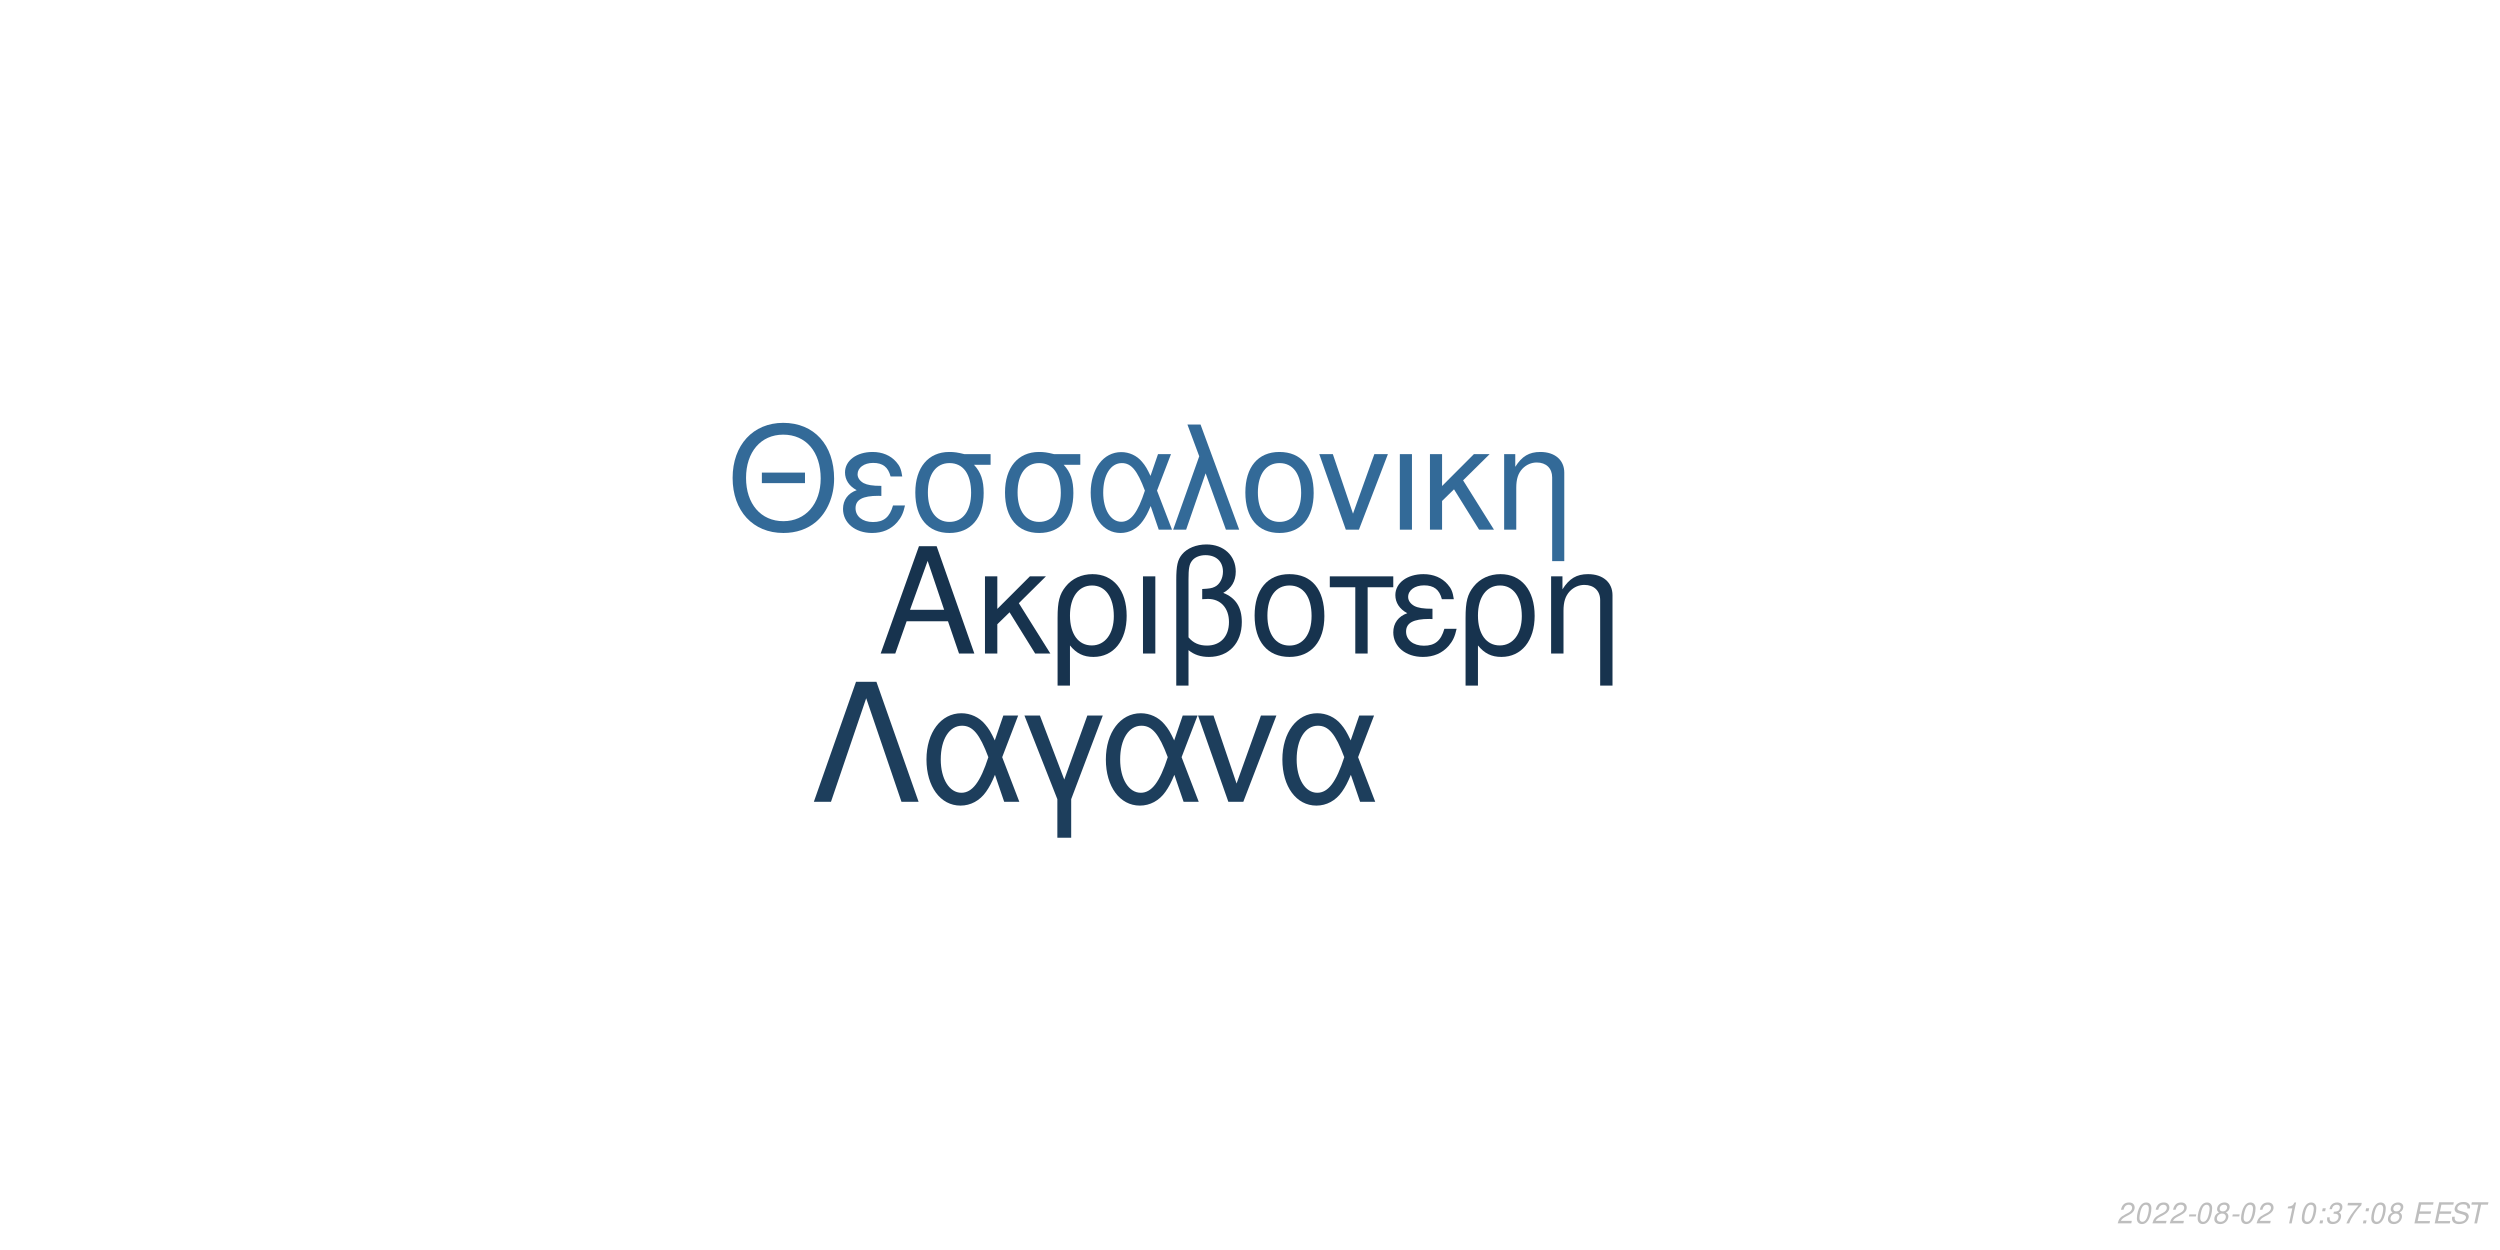
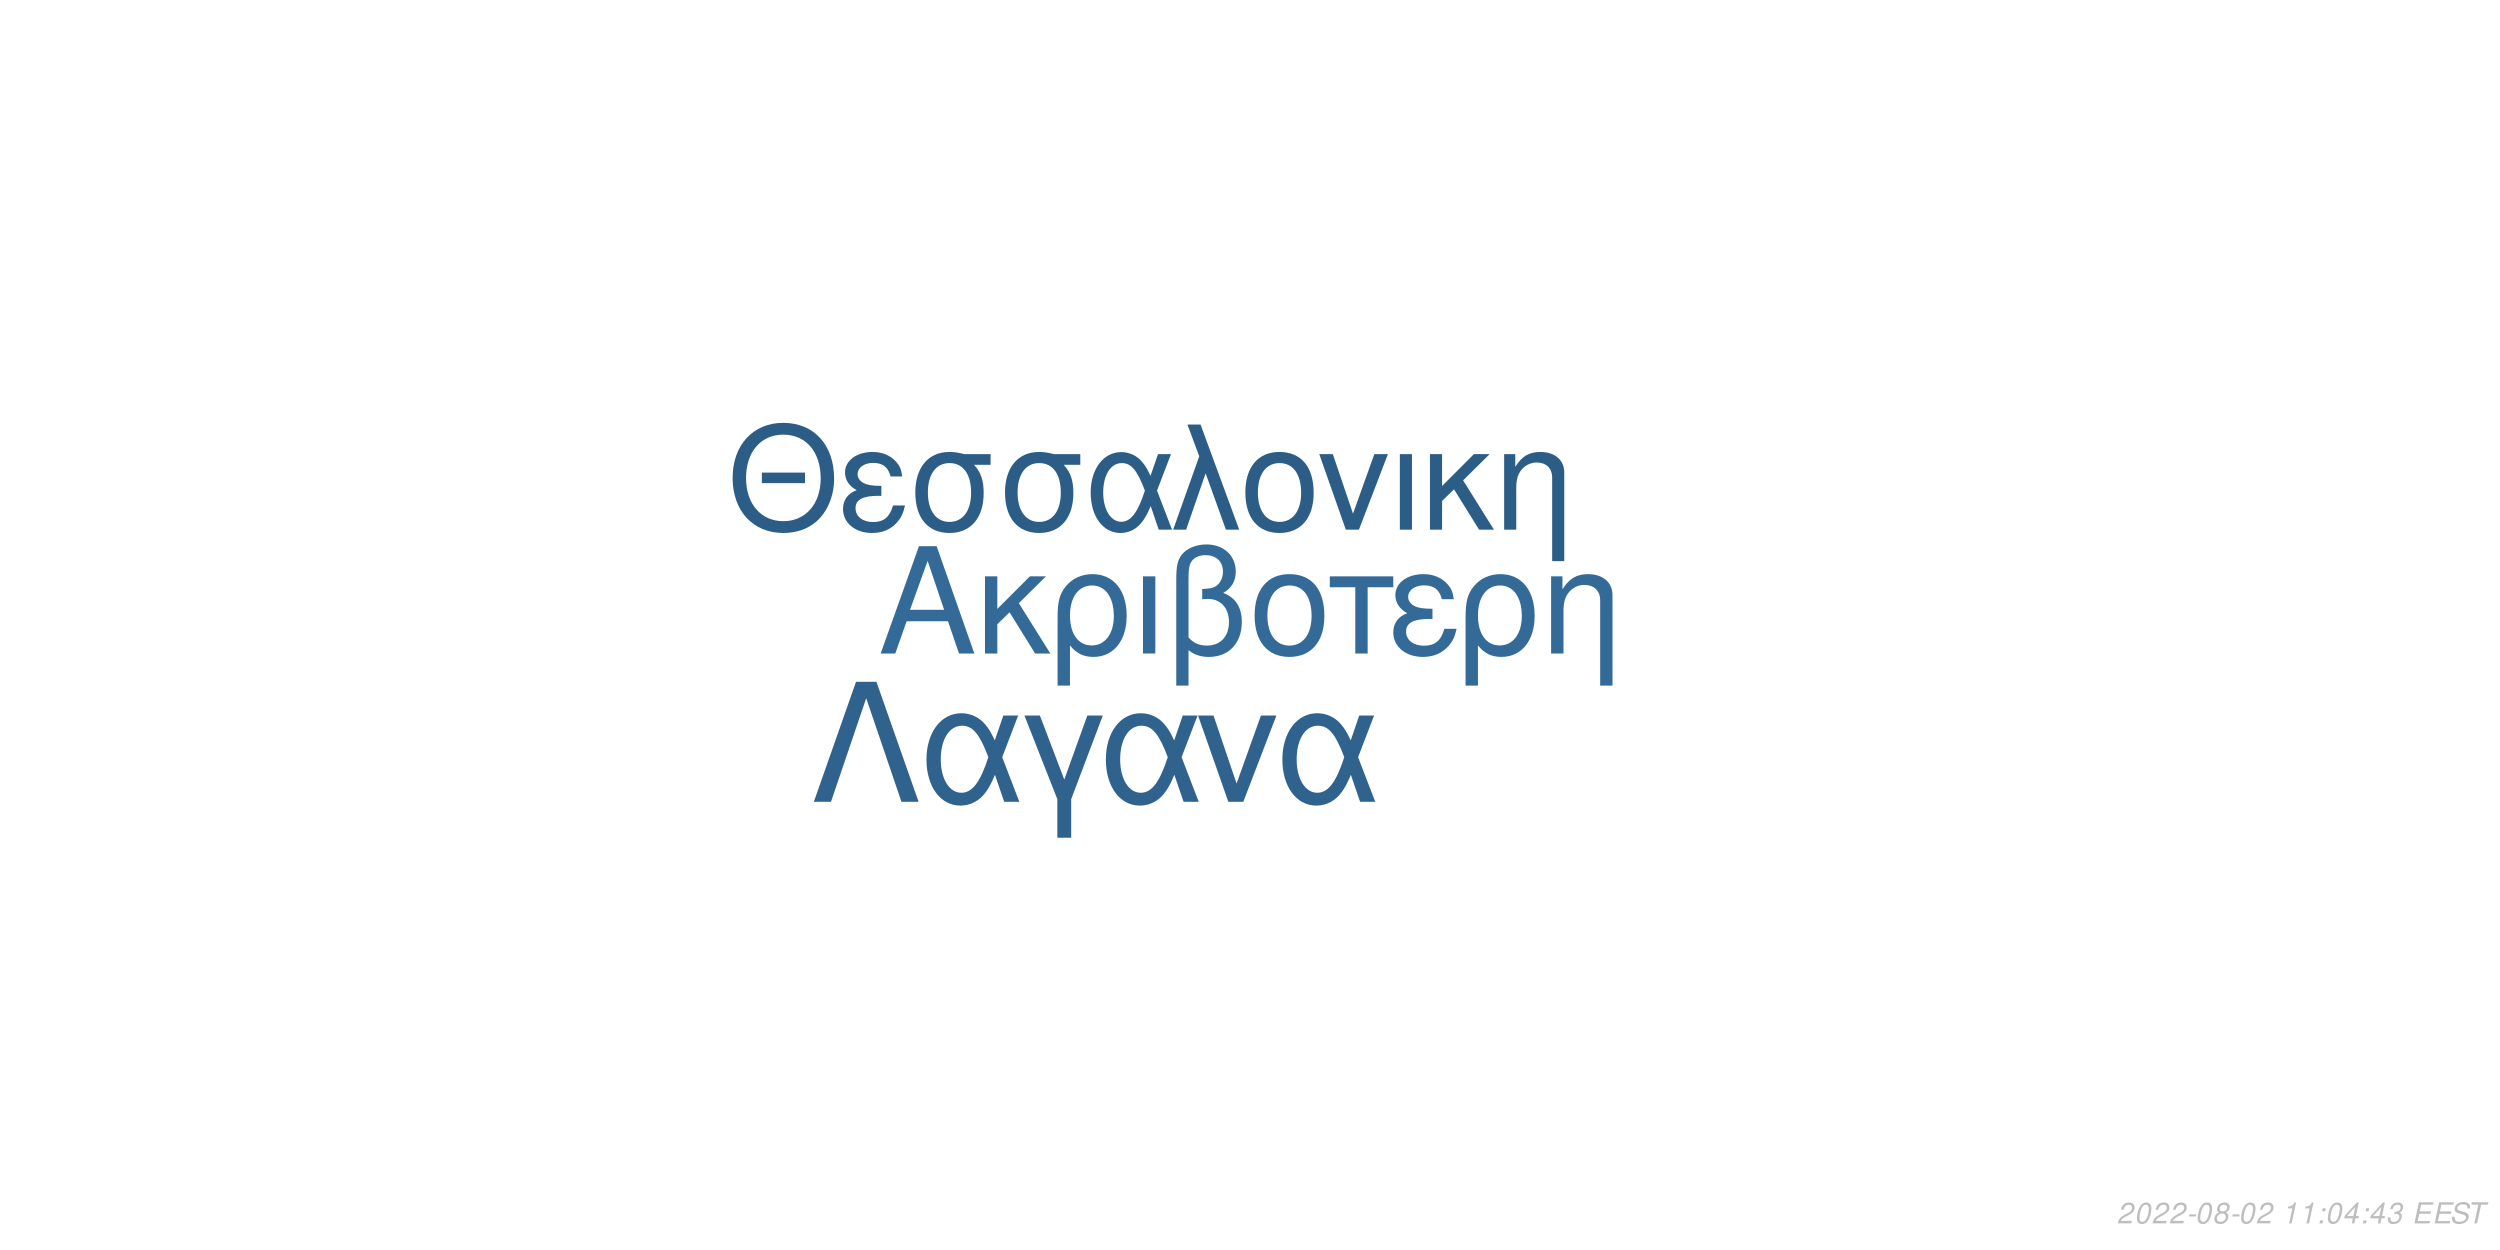
<svg xmlns="http://www.w3.org/2000/svg" xmlns:xlink="http://www.w3.org/1999/xlink" width="864pt" height="432pt" viewBox="0 0 864 432" version="1.1">
  <defs>
    <g>
      <symbol overflow="visible" id="glyph0-0">
        <path style="stroke:none;" d="" />
      </symbol>
      <symbol overflow="visible" id="glyph0-1">
        <path style="stroke:none;" d="M 24.125 -11.141 L 27.938 0 L 33.234 0 L 20.203 -37.094 L 14.094 -37.094 L 0.859 0 L 5.906 0 L 9.828 -11.141 Z M 22.797 -15.109 L 11 -15.109 L 17.094 -32.016 Z M 22.797 -15.109 " />
      </symbol>
      <symbol overflow="visible" id="glyph0-2">
        <path style="stroke:none;" d="M 7.172 -15.422 L 7.172 -26.672 L 2.906 -26.672 L 2.906 0 L 7.172 0 L 7.172 -10.125 L 11.406 -14.25 L 20.25 0 L 25.5 0 L 14.609 -17.406 L 23.969 -26.672 L 18.422 -26.672 Z M 7.172 -15.422 " />
      </symbol>
      <symbol overflow="visible" id="glyph0-3">
        <path style="stroke:none;" d="M 3 11.094 L 7.281 11.094 L 7.281 -2.797 C 9.516 -0.047 11.953 1.172 15.375 1.172 C 22.344 1.172 26.875 -4.422 26.875 -13.031 C 26.875 -21.891 22.297 -27.438 15.062 -27.438 C 11.297 -27.438 7.984 -25.906 5.797 -23.156 C 3.672 -20.516 3 -17.969 3 -12.359 Z M 14.906 -23.516 C 19.547 -23.516 22.438 -19.438 22.438 -12.922 C 22.438 -6.812 19.391 -2.797 14.812 -2.797 C 10.172 -2.797 7.281 -6.766 7.281 -13.125 C 7.281 -19.484 10.234 -23.516 14.906 -23.516 Z M 14.906 -23.516 " />
      </symbol>
      <symbol overflow="visible" id="glyph0-4">
        <path style="stroke:none;" d="M 3.516 0 L 7.781 0 L 7.781 -26.672 L 3.516 -26.672 Z M 3.516 0 " />
      </symbol>
      <symbol overflow="visible" id="glyph0-5">
        <path style="stroke:none;" d="M 4.016 11.094 L 8.25 11.094 L 8.25 -1.172 C 10.172 0.406 12.422 1.172 15.312 1.172 C 22.188 1.172 26.672 -3.609 26.672 -10.891 C 26.672 -15.984 24.578 -19.234 20.25 -20.969 C 23.109 -22.547 24.578 -25.031 24.578 -28.344 C 24.578 -33.844 20.406 -37.703 14.453 -37.703 C 10.938 -37.703 7.734 -36.391 6 -34.25 C 4.484 -32.422 4.016 -30.328 4.016 -25.391 Z M 8.25 -25.656 C 8.25 -29.359 8.5 -30.844 9.469 -32.062 C 10.375 -33.281 12.156 -34 14.094 -34 C 17.812 -34 20.156 -31.812 20.156 -28.297 C 20.156 -25.953 18.984 -23.812 17.297 -23.047 C 16.281 -22.547 15.469 -22.438 12.984 -22.297 L 12.984 -18.781 C 13.734 -18.828 14.344 -18.875 14.969 -18.875 C 19.344 -18.875 22.234 -15.719 22.234 -10.891 C 22.234 -5.906 19.281 -2.75 14.656 -2.75 C 11.953 -2.75 9.922 -3.609 8.25 -5.594 Z M 8.25 -25.656 " />
      </symbol>
      <symbol overflow="visible" id="glyph0-6">
        <path style="stroke:none;" d="M 14.094 -27.438 C 6.562 -27.438 2.094 -22.094 2.094 -13.125 C 2.094 -4.125 6.562 1.172 14.141 1.172 C 21.672 1.172 26.203 -4.172 26.203 -12.922 C 26.203 -22.188 21.828 -27.438 14.094 -27.438 Z M 14.141 -23.516 C 18.938 -23.516 21.781 -19.594 21.781 -12.984 C 21.781 -6.672 18.828 -2.75 14.141 -2.75 C 9.422 -2.75 6.516 -6.672 6.516 -13.125 C 6.516 -19.594 9.422 -23.516 14.141 -23.516 Z M 14.141 -23.516 " />
      </symbol>
      <symbol overflow="visible" id="glyph0-7">
        <path style="stroke:none;" d="M 7.891 0 L 12.156 0 L 12.156 -22.906 L 21.016 -22.906 L 21.016 -26.672 L -0.922 -26.672 L -0.922 -22.906 L 7.891 -22.906 Z M 7.891 0 " />
      </symbol>
      <symbol overflow="visible" id="glyph0-8">
        <path style="stroke:none;" d="M 14.562 -15.469 C 11.344 -15.469 9.562 -15.781 8.297 -16.438 C 6.922 -17.203 6.156 -18.328 6.156 -19.547 C 6.156 -21.891 8.453 -23.562 11.656 -23.562 C 15.062 -23.562 16.953 -22.094 17.812 -18.781 L 21.938 -18.781 C 21.578 -21.266 21.062 -22.5 19.797 -23.922 C 17.812 -26.203 14.906 -27.438 11.453 -27.438 C 5.797 -27.438 1.734 -24.375 1.734 -20.203 C 1.734 -17.609 3.156 -15.375 5.859 -13.938 C 2.797 -12.875 1.016 -10.484 1.016 -7.328 C 1.016 -2.391 5.297 1.172 11.25 1.172 C 14.969 1.172 17.906 -0.109 20.156 -2.641 C 21.578 -4.328 22.297 -5.797 22.906 -8.547 L 18.672 -8.547 C 17.5 -4.422 15.422 -2.703 11.609 -2.703 C 7.938 -2.703 5.438 -4.688 5.438 -7.578 C 5.438 -10.578 7.938 -11.953 13.484 -11.953 C 13.641 -11.953 14.094 -11.953 14.562 -11.906 Z M 14.562 -15.469 " />
      </symbol>
      <symbol overflow="visible" id="glyph0-9">
        <path style="stroke:none;" d="M 3.562 -26.672 L 3.562 0 L 7.844 0 L 7.844 -14.703 C 7.844 -17.906 8.5 -19.891 10.031 -21.531 C 11.406 -22.953 13.188 -23.719 15.062 -23.719 C 18.375 -23.719 20.516 -21.672 20.516 -18.469 L 20.516 11.094 L 24.781 11.094 L 24.781 -20.156 C 24.781 -24.578 21.469 -27.438 16.328 -27.438 C 12.359 -27.438 9.828 -25.906 7.484 -22.188 L 7.484 -26.672 Z M 3.562 -26.672 " />
      </symbol>
      <symbol overflow="visible" id="glyph1-0">
        <path style="stroke:none;" d="" />
      </symbol>
      <symbol overflow="visible" id="glyph1-1">
        <path style="stroke:none;" d="M 26.859 -19.734 L 11.953 -19.734 L 11.953 -16.094 L 26.859 -16.094 Z M 19.328 -36.922 C 8.922 -36.922 1.844 -29.25 1.844 -17.891 C 1.844 -6.484 8.875 1.141 19.391 1.141 C 23.812 1.141 27.703 -0.203 30.641 -2.688 C 34.578 -6.031 36.922 -11.656 36.922 -17.594 C 36.922 -29.297 30 -36.922 19.328 -36.922 Z M 19.328 -32.844 C 27.203 -32.844 32.281 -26.906 32.281 -17.688 C 32.281 -8.922 27.062 -2.938 19.391 -2.938 C 11.609 -2.938 6.484 -8.922 6.484 -17.891 C 6.484 -26.859 11.609 -32.844 19.328 -32.844 Z M 19.328 -32.844 " />
      </symbol>
      <symbol overflow="visible" id="glyph1-2">
        <path style="stroke:none;" d="M 14.25 -15.141 C 11.109 -15.141 9.375 -15.453 8.125 -16.094 C 6.781 -16.844 6.031 -17.938 6.031 -19.141 C 6.031 -21.422 8.266 -23.078 11.406 -23.078 C 14.75 -23.078 16.594 -21.625 17.438 -18.391 L 21.469 -18.391 C 21.125 -20.828 20.625 -22.031 19.391 -23.422 C 17.438 -25.656 14.594 -26.859 11.219 -26.859 C 5.688 -26.859 1.688 -23.875 1.688 -19.781 C 1.688 -17.234 3.094 -15.047 5.734 -13.656 C 2.734 -12.609 1 -10.266 1 -7.172 C 1 -2.344 5.188 1.141 11.016 1.141 C 14.656 1.141 17.547 -0.094 19.734 -2.594 C 21.125 -4.234 21.828 -5.688 22.422 -8.375 L 18.281 -8.375 C 17.141 -4.328 15.094 -2.641 11.359 -2.641 C 7.766 -2.641 5.328 -4.578 5.328 -7.422 C 5.328 -10.359 7.766 -11.703 13.203 -11.703 C 13.359 -11.703 13.797 -11.703 14.25 -11.656 Z M 14.25 -15.141 " />
      </symbol>
      <symbol overflow="visible" id="glyph1-3">
        <path style="stroke:none;" d="M 29 -26.109 L 19.938 -26.109 C 17.594 -26.703 16.438 -26.859 14.703 -26.859 C 7.469 -26.859 2.984 -21.469 2.984 -12.859 C 2.984 -4.031 7.375 1.141 14.797 1.141 C 22.172 1.141 26.609 -4.078 26.609 -12.656 C 26.609 -17.047 25.656 -19.828 23.266 -22.422 L 29 -22.422 Z M 14.797 -23.016 C 19.531 -23.016 22.266 -19.234 22.266 -12.75 C 22.266 -6.531 19.438 -2.688 14.797 -2.688 C 10.172 -2.688 7.328 -6.531 7.328 -12.859 C 7.328 -19.188 10.172 -23.016 14.797 -23.016 Z M 14.797 -23.016 " />
      </symbol>
      <symbol overflow="visible" id="glyph1-4">
        <path style="stroke:none;" d="M 29.344 -26.109 L 24.859 -26.109 L 22.266 -18.578 C 21.125 -21.031 20.484 -22.125 19.328 -23.469 C 17.547 -25.609 14.906 -26.812 12.156 -26.812 C 5.984 -26.812 1.594 -20.984 1.594 -12.812 C 1.594 -4.578 5.828 1.141 11.906 1.141 C 14.953 1.141 17.734 -0.344 19.625 -3.047 C 20.672 -4.531 21.281 -5.688 22.328 -8.172 L 25.109 0 L 29.703 0 L 24.516 -13.5 Z M 20.328 -13.5 C 17.891 -5.922 15.453 -2.734 12.156 -2.734 C 8.516 -2.734 5.922 -6.922 5.922 -12.812 C 5.922 -18.938 8.516 -23.016 12.359 -23.016 C 15.594 -23.016 17.688 -20.531 20.328 -13.5 Z M 20.328 -13.5 " />
      </symbol>
      <symbol overflow="visible" id="glyph1-5">
        <path style="stroke:none;" d="M 1.094 0 L 5.578 0 L 12.312 -19.484 L 19.328 0 L 23.922 0 L 10.562 -36.328 L 6.031 -36.328 L 10.109 -25.359 Z M 1.094 0 " />
      </symbol>
      <symbol overflow="visible" id="glyph1-6">
        <path style="stroke:none;" d="M 13.797 -26.859 C 6.422 -26.859 2.047 -21.625 2.047 -12.859 C 2.047 -4.031 6.422 1.141 13.859 1.141 C 21.234 1.141 25.656 -4.078 25.656 -12.656 C 25.656 -21.719 21.375 -26.859 13.797 -26.859 Z M 13.859 -23.016 C 18.531 -23.016 21.328 -19.188 21.328 -12.703 C 21.328 -6.531 18.438 -2.688 13.859 -2.688 C 9.219 -2.688 6.375 -6.531 6.375 -12.859 C 6.375 -19.188 9.219 -23.016 13.859 -23.016 Z M 13.859 -23.016 " />
      </symbol>
      <symbol overflow="visible" id="glyph1-7">
        <path style="stroke:none;" d="M 14.297 0 L 24.312 -26.109 L 19.625 -26.109 L 12.25 -5.531 L 5.281 -26.109 L 0.594 -26.109 L 9.766 0 Z M 14.297 0 " />
      </symbol>
      <symbol overflow="visible" id="glyph1-8">
        <path style="stroke:none;" d="M 3.438 0 L 7.625 0 L 7.625 -26.109 L 3.438 -26.109 Z M 3.438 0 " />
      </symbol>
      <symbol overflow="visible" id="glyph1-9">
        <path style="stroke:none;" d="M 7.031 -15.094 L 7.031 -26.109 L 2.844 -26.109 L 2.844 0 L 7.031 0 L 7.031 -9.922 L 11.156 -13.953 L 19.828 0 L 24.969 0 L 14.297 -17.047 L 23.469 -26.109 L 18.031 -26.109 Z M 7.031 -15.094 " />
      </symbol>
      <symbol overflow="visible" id="glyph1-10">
        <path style="stroke:none;" d="M 3.484 -26.109 L 3.484 0 L 7.672 0 L 7.672 -14.406 C 7.672 -17.547 8.328 -19.484 9.812 -21.078 C 11.156 -22.469 12.906 -23.219 14.75 -23.219 C 17.984 -23.219 20.078 -21.234 20.078 -18.094 L 20.078 10.859 L 24.266 10.859 L 24.266 -19.734 C 24.266 -24.062 21.031 -26.859 16 -26.859 C 12.109 -26.859 9.609 -25.359 7.328 -21.719 L 7.328 -26.109 Z M 3.484 -26.109 " />
      </symbol>
      <symbol overflow="visible" id="glyph2-0">
        <path style="stroke:none;" d="" />
      </symbol>
      <symbol overflow="visible" id="glyph2-1">
        <path style="stroke:none;" d="M 22.531 -41.484 L 15.484 -41.484 L 0.906 0 L 6.828 0 L 19 -35.797 L 31.188 0 L 37.109 0 Z M 22.531 -41.484 " />
      </symbol>
      <symbol overflow="visible" id="glyph2-2">
        <path style="stroke:none;" d="M 33.516 -29.812 L 28.391 -29.812 L 25.438 -21.219 C 24.125 -24.016 23.391 -25.266 22.078 -26.797 C 20.031 -29.25 17.016 -30.609 13.891 -30.609 C 6.828 -30.609 1.828 -23.953 1.828 -14.625 C 1.828 -5.234 6.656 1.312 13.594 1.312 C 17.078 1.312 20.266 -0.391 22.422 -3.469 C 23.609 -5.172 24.297 -6.484 25.5 -9.328 L 28.688 0 L 33.922 0 L 28 -15.422 Z M 23.219 -15.422 C 20.422 -6.766 17.641 -3.125 13.891 -3.125 C 9.734 -3.125 6.766 -7.906 6.766 -14.625 C 6.766 -21.625 9.734 -26.297 14.109 -26.297 C 17.812 -26.297 20.203 -23.453 23.219 -15.422 Z M 23.219 -15.422 " />
      </symbol>
      <symbol overflow="visible" id="glyph2-3">
        <path style="stroke:none;" d="M 12.062 12.406 L 16.844 12.406 L 16.844 -0.906 L 27.766 -29.812 L 22.422 -29.812 L 14.453 -7.688 L 6.031 -29.812 L 0.688 -29.812 L 12.062 -0.906 Z M 12.062 12.406 " />
      </symbol>
      <symbol overflow="visible" id="glyph2-4">
        <path style="stroke:none;" d="M 16.328 0 L 27.766 -29.812 L 22.422 -29.812 L 14 -6.312 L 6.031 -29.812 L 0.688 -29.812 L 11.156 0 Z M 16.328 0 " />
      </symbol>
      <symbol overflow="visible" id="glyph3-0">
        <path style="stroke:none;" d="" />
      </symbol>
      <symbol overflow="visible" id="glyph3-1">
        <path style="stroke:none;" d="M 5.234 -0.875 L 1.469 -0.875 C 1.641 -1.375 2.203 -1.891 3.109 -2.344 L 4.234 -2.938 C 5.562 -3.625 6.219 -4.469 6.219 -5.484 C 6.219 -5.938 6.062 -6.359 5.797 -6.656 C 5.469 -7.047 4.984 -7.234 4.312 -7.234 C 2.766 -7.234 1.891 -6.453 1.484 -4.734 L 2.375 -4.734 C 2.484 -5.188 2.609 -5.484 2.797 -5.75 C 3.094 -6.203 3.609 -6.453 4.188 -6.453 C 4.891 -6.453 5.344 -6.031 5.344 -5.375 C 5.344 -4.703 4.859 -4.094 4.016 -3.656 L 2.984 -3.125 C 1.234 -2.188 0.797 -1.656 0.344 -0.016 L 5.047 -0.016 Z M 5.234 -0.875 " />
      </symbol>
      <symbol overflow="visible" id="glyph3-2">
        <path style="stroke:none;" d="M 4.203 -7.234 C 3.375 -7.234 2.688 -6.812 2.125 -5.984 C 1.484 -5.047 0.984 -3.188 0.984 -1.734 C 0.984 -1.109 1.172 -0.562 1.484 -0.266 C 1.797 0.047 2.281 0.234 2.766 0.234 C 3.625 0.234 4.281 -0.156 4.859 -1.016 C 5.516 -1.953 6 -3.797 6 -5.266 C 6 -6.5 5.328 -7.234 4.203 -7.234 Z M 4.094 -6.453 C 4.734 -6.453 5.125 -5.984 5.125 -5.156 C 5.125 -4.203 4.781 -2.625 4.406 -1.812 C 3.984 -0.938 3.516 -0.547 2.875 -0.547 C 2.25 -0.547 1.875 -1.031 1.875 -1.828 C 1.875 -2.797 2.203 -4.344 2.594 -5.203 C 2.984 -6.047 3.453 -6.453 4.094 -6.453 Z M 4.094 -6.453 " />
      </symbol>
      <symbol overflow="visible" id="glyph3-3">
        <path style="stroke:none;" d="M 3.516 -3.125 L 1.125 -3.125 L 0.969 -2.406 L 3.359 -2.406 Z M 3.516 -3.125 " />
      </symbol>
      <symbol overflow="visible" id="glyph3-4">
        <path style="stroke:none;" d="M 4.766 -3.797 C 5.078 -3.969 5.234 -4.078 5.438 -4.234 C 5.812 -4.594 6.062 -5.172 6.062 -5.734 C 6.062 -6.625 5.344 -7.234 4.266 -7.234 C 2.812 -7.234 1.703 -6.219 1.703 -4.875 C 1.703 -4.406 1.875 -4.125 2.359 -3.812 C 1.297 -3.312 0.75 -2.516 0.75 -1.469 C 0.75 -0.438 1.547 0.234 2.812 0.234 C 3.656 0.234 4.359 -0.094 4.938 -0.734 C 5.359 -1.234 5.609 -1.859 5.609 -2.438 C 5.609 -3.047 5.312 -3.516 4.766 -3.797 Z M 4.109 -6.453 C 4.797 -6.453 5.188 -6.125 5.188 -5.578 C 5.188 -5.266 5.062 -4.922 4.859 -4.672 C 4.562 -4.312 4.188 -4.156 3.656 -4.156 C 2.984 -4.156 2.594 -4.453 2.594 -4.984 C 2.594 -5.859 3.203 -6.453 4.109 -6.453 Z M 3.453 -3.406 C 4.234 -3.406 4.734 -2.984 4.734 -2.312 C 4.734 -1.312 3.922 -0.547 2.875 -0.547 C 2.125 -0.547 1.625 -0.969 1.625 -1.625 C 1.625 -2.609 2.438 -3.406 3.453 -3.406 Z M 3.453 -3.406 " />
      </symbol>
      <symbol overflow="visible" id="glyph3-5">
        <path style="stroke:none;" d="" />
      </symbol>
      <symbol overflow="visible" id="glyph3-6">
        <path style="stroke:none;" d="M 3.703 -5.188 L 2.594 0 L 3.469 0 L 5.016 -7.234 L 4.438 -7.234 C 3.906 -6.156 3.688 -6.016 2.234 -5.812 L 2.109 -5.188 Z M 3.703 -5.188 " />
      </symbol>
      <symbol overflow="visible" id="glyph3-7">
        <path style="stroke:none;" d="M 2.359 -1.031 L 1.312 -1.031 L 1.094 0 L 2.141 0 Z M 3.266 -5.234 L 2.219 -5.234 L 2 -4.203 L 3.047 -4.203 Z M 3.266 -5.234 " />
      </symbol>
      <symbol overflow="visible" id="glyph3-8">
-         <path style="stroke:none;" d="M 2.922 -3.312 C 3.125 -3.344 3.234 -3.344 3.375 -3.344 C 4.203 -3.344 4.688 -3 4.688 -2.406 C 4.688 -1.312 3.906 -0.547 2.781 -0.547 C 2.047 -0.547 1.594 -0.938 1.594 -1.562 C 1.594 -1.719 1.609 -1.844 1.656 -2.094 L 0.766 -2.094 C 0.734 -1.797 0.719 -1.641 0.719 -1.469 C 0.719 -0.375 1.406 0.234 2.641 0.234 C 3.547 0.234 4.297 -0.078 4.812 -0.656 C 5.266 -1.156 5.562 -1.875 5.562 -2.547 C 5.562 -3.125 5.344 -3.453 4.797 -3.734 C 5.641 -4.234 6.016 -4.844 6.016 -5.734 C 6.016 -6.656 5.312 -7.234 4.203 -7.234 C 3.375 -7.234 2.672 -6.938 2.188 -6.375 C 1.891 -6.031 1.703 -5.641 1.516 -4.906 L 2.391 -4.906 C 2.5 -5.359 2.594 -5.594 2.734 -5.812 C 3.047 -6.234 3.516 -6.453 4.078 -6.453 C 4.734 -6.453 5.141 -6.125 5.141 -5.578 C 5.141 -5.188 5.016 -4.797 4.797 -4.547 C 4.516 -4.234 4 -4.062 3.266 -4.062 L 3.078 -4.062 Z M 2.922 -3.312 " />
+         <path style="stroke:none;" d="M 3.625 -1.75 L 3.266 0 L 4.141 0 L 4.516 -1.75 L 5.562 -1.75 L 5.734 -2.531 L 4.688 -2.531 L 5.688 -7.234 L 5.016 -7.234 L 0.844 -2.672 L 0.641 -1.75 Z M 3.797 -2.531 L 1.594 -2.531 L 4.469 -5.703 Z M 3.797 -2.531 " />
      </symbol>
      <symbol overflow="visible" id="glyph3-9">
-         <path style="stroke:none;" d="M 6.703 -7.094 L 1.953 -7.094 L 1.766 -6.219 L 5.594 -6.219 C 3.344 -3.688 2.266 -2.109 1.375 0 L 2.344 0 C 3.031 -1.906 4.828 -4.594 6.547 -6.281 Z M 6.703 -7.094 " />
+         <path style="stroke:none;" d="M 2.922 -3.312 C 3.125 -3.344 3.234 -3.344 3.375 -3.344 C 4.203 -3.344 4.688 -3 4.688 -2.406 C 4.688 -1.312 3.906 -0.547 2.781 -0.547 C 2.047 -0.547 1.594 -0.938 1.594 -1.562 C 1.594 -1.719 1.609 -1.844 1.656 -2.094 L 0.766 -2.094 C 0.734 -1.797 0.719 -1.641 0.719 -1.469 C 0.719 -0.375 1.406 0.234 2.641 0.234 C 3.547 0.234 4.297 -0.078 4.812 -0.656 C 5.266 -1.156 5.562 -1.875 5.562 -2.547 C 5.562 -3.125 5.344 -3.453 4.797 -3.734 C 5.641 -4.234 6.016 -4.844 6.016 -5.734 C 6.016 -6.656 5.312 -7.234 4.203 -7.234 C 3.375 -7.234 2.672 -6.938 2.188 -6.375 C 1.891 -6.031 1.703 -5.641 1.516 -4.906 L 2.391 -4.906 C 2.5 -5.359 2.594 -5.594 2.734 -5.812 C 3.047 -6.234 3.516 -6.453 4.078 -6.453 C 4.734 -6.453 5.141 -6.125 5.141 -5.578 C 5.141 -5.188 5.016 -4.797 4.797 -4.547 C 4.516 -4.234 4 -4.062 3.266 -4.062 L 3.078 -4.062 Z M 2.922 -3.312 " />
      </symbol>
      <symbol overflow="visible" id="glyph3-10">
        <path style="stroke:none;" d="M 2.547 -3.312 L 6.5 -3.312 L 6.688 -4.141 L 2.719 -4.141 L 3.219 -6.469 L 7.344 -6.469 L 7.516 -7.297 L 2.453 -7.297 L 0.906 0 L 6.125 0 L 6.297 -0.812 L 2.016 -0.812 Z M 2.547 -3.312 " />
      </symbol>
      <symbol overflow="visible" id="glyph3-11">
        <path style="stroke:none;" d="M 7.062 -5.156 C 7.125 -5.438 7.141 -5.562 7.141 -5.703 C 7.141 -6.156 6.938 -6.594 6.594 -6.891 C 6.188 -7.25 5.656 -7.406 4.875 -7.406 C 3.844 -7.406 3.047 -7.125 2.5 -6.562 C 2.094 -6.141 1.781 -5.438 1.781 -4.922 C 1.781 -4.297 2.219 -3.766 2.891 -3.562 L 4.594 -3.094 C 5.406 -2.859 5.734 -2.578 5.734 -2.094 C 5.734 -1.781 5.547 -1.406 5.266 -1.141 C 4.844 -0.766 4.266 -0.578 3.453 -0.578 C 2.328 -0.578 1.812 -0.984 1.812 -1.906 C 1.812 -2.047 1.812 -2.125 1.844 -2.312 L 0.984 -2.312 C 0.906 -2.062 0.891 -1.906 0.891 -1.688 C 0.891 -0.484 1.797 0.234 3.297 0.234 C 4.359 0.234 5.234 -0.062 5.812 -0.609 C 6.344 -1.078 6.688 -1.797 6.688 -2.375 C 6.688 -2.641 6.609 -2.906 6.453 -3.156 C 6.234 -3.5 5.938 -3.703 5.469 -3.828 L 3.75 -4.312 C 2.984 -4.547 2.734 -4.734 2.734 -5.188 C 2.734 -5.547 2.875 -5.844 3.188 -6.109 C 3.547 -6.438 4.031 -6.594 4.703 -6.594 C 5.266 -6.594 5.688 -6.484 5.906 -6.297 C 6.094 -6.125 6.219 -5.797 6.219 -5.516 C 6.219 -5.422 6.203 -5.344 6.188 -5.156 Z M 7.062 -5.156 " />
      </symbol>
      <symbol overflow="visible" id="glyph3-12">
        <path style="stroke:none;" d="M 4.938 -6.469 L 7.312 -6.469 L 7.484 -7.297 L 1.75 -7.297 L 1.578 -6.469 L 3.984 -6.469 L 2.609 0 L 3.547 0 Z M 4.938 -6.469 " />
      </symbol>
    </g>
  </defs>
  <g id="surface1">
    <rect x="0" y="0" width="864" height="432" style="fill:rgb(100%,100%,100%);fill-opacity:1;stroke:none;" />
-     <g style="fill:rgb(9.02%,20%,30.588%);fill-opacity:1;">
+     <g style="fill:rgb(20%,41.569%,59.216%);fill-opacity:1;">
      <use xlink:href="#glyph0-1" x="303.5" y="225.861" />
      <use xlink:href="#glyph0-2" x="337.5" y="225.861" />
      <use xlink:href="#glyph0-3" x="362.5" y="225.861" />
      <use xlink:href="#glyph0-4" x="391.5" y="225.861" />
      <use xlink:href="#glyph0-5" x="402.5" y="225.861" />
      <use xlink:href="#glyph0-6" x="431.5" y="225.861" />
      <use xlink:href="#glyph0-7" x="460.5" y="225.861" />
      <use xlink:href="#glyph0-8" x="480.5" y="225.861" />
      <use xlink:href="#glyph0-3" x="503.5" y="225.861" />
      <use xlink:href="#glyph0-9" x="532.5" y="225.861" />
    </g>
-     <g style="fill:rgb(20%,41.569%,59.608%);fill-opacity:1;">
+     <g style="fill:rgb(17.255%,36.471%,52.549%);fill-opacity:1;">
      <use xlink:href="#glyph1-1" x="251.348" y="183.058" />
      <use xlink:href="#glyph1-2" x="290.348" y="183.058" />
      <use xlink:href="#glyph1-3" x="313.348" y="183.058" />
      <use xlink:href="#glyph1-3" x="344.348" y="183.058" />
      <use xlink:href="#glyph1-4" x="375.348" y="183.058" />
      <use xlink:href="#glyph1-5" x="404.348" y="183.058" />
      <use xlink:href="#glyph1-6" x="428.348" y="183.058" />
      <use xlink:href="#glyph1-7" x="455.348" y="183.058" />
      <use xlink:href="#glyph1-8" x="480.348" y="183.058" />
      <use xlink:href="#glyph1-9" x="491.348" y="183.058" />
      <use xlink:href="#glyph1-10" x="516.348" y="183.058" />
    </g>
-     <g style="fill:rgb(11.373%,24.314%,36.078%);fill-opacity:1;">
+     <g style="fill:rgb(18.431%,38.431%,55.294%);fill-opacity:1;">
      <use xlink:href="#glyph2-1" x="280.359" y="277.105" />
      <use xlink:href="#glyph2-2" x="318.359" y="277.105" />
      <use xlink:href="#glyph2-3" x="353.359" y="277.105" />
      <use xlink:href="#glyph2-2" x="380.359" y="277.105" />
      <use xlink:href="#glyph2-4" x="413.359" y="277.105" />
      <use xlink:href="#glyph2-2" x="441.359" y="277.105" />
    </g>
    <g style="fill:rgb(74.51%,74.51%,74.51%);fill-opacity:1;">
      <use xlink:href="#glyph3-1" x="731.52" y="422.81" />
      <use xlink:href="#glyph3-2" x="737.52" y="422.81" />
      <use xlink:href="#glyph3-1" x="743.52" y="422.81" />
      <use xlink:href="#glyph3-1" x="749.52" y="422.81" />
      <use xlink:href="#glyph3-3" x="755.52" y="422.81" />
      <use xlink:href="#glyph3-2" x="758.52" y="422.81" />
      <use xlink:href="#glyph3-4" x="764.52" y="422.81" />
      <use xlink:href="#glyph3-3" x="770.52" y="422.81" />
      <use xlink:href="#glyph3-2" x="773.52" y="422.81" />
      <use xlink:href="#glyph3-1" x="779.52" y="422.81" />
      <use xlink:href="#glyph3-5" x="785.52" y="422.81" />
      <use xlink:href="#glyph3-6" x="788.52" y="422.81" />
-       <use xlink:href="#glyph3-2" x="794.52" y="422.81" />
+       <use xlink:href="#glyph3-6" x="794.52" y="422.81" />
      <use xlink:href="#glyph3-7" x="800.52" y="422.81" />
-       <use xlink:href="#glyph3-8" x="803.52" y="422.81" />
-       <use xlink:href="#glyph3-9" x="809.52" y="422.81" />
+       <use xlink:href="#glyph3-2" x="803.52" y="422.81" />
+       <use xlink:href="#glyph3-8" x="809.52" y="422.81" />
      <use xlink:href="#glyph3-7" x="815.52" y="422.81" />
-       <use xlink:href="#glyph3-2" x="818.52" y="422.81" />
-       <use xlink:href="#glyph3-4" x="824.52" y="422.81" />
+       <use xlink:href="#glyph3-8" x="818.52" y="422.81" />
+       <use xlink:href="#glyph3-9" x="824.52" y="422.81" />
      <use xlink:href="#glyph3-5" x="830.52" y="422.81" />
      <use xlink:href="#glyph3-10" x="833.52" y="422.81" />
      <use xlink:href="#glyph3-10" x="840.52" y="422.81" />
      <use xlink:href="#glyph3-11" x="846.52" y="422.81" />
      <use xlink:href="#glyph3-12" x="852.52" y="422.81" />
    </g>
  </g>
</svg>
